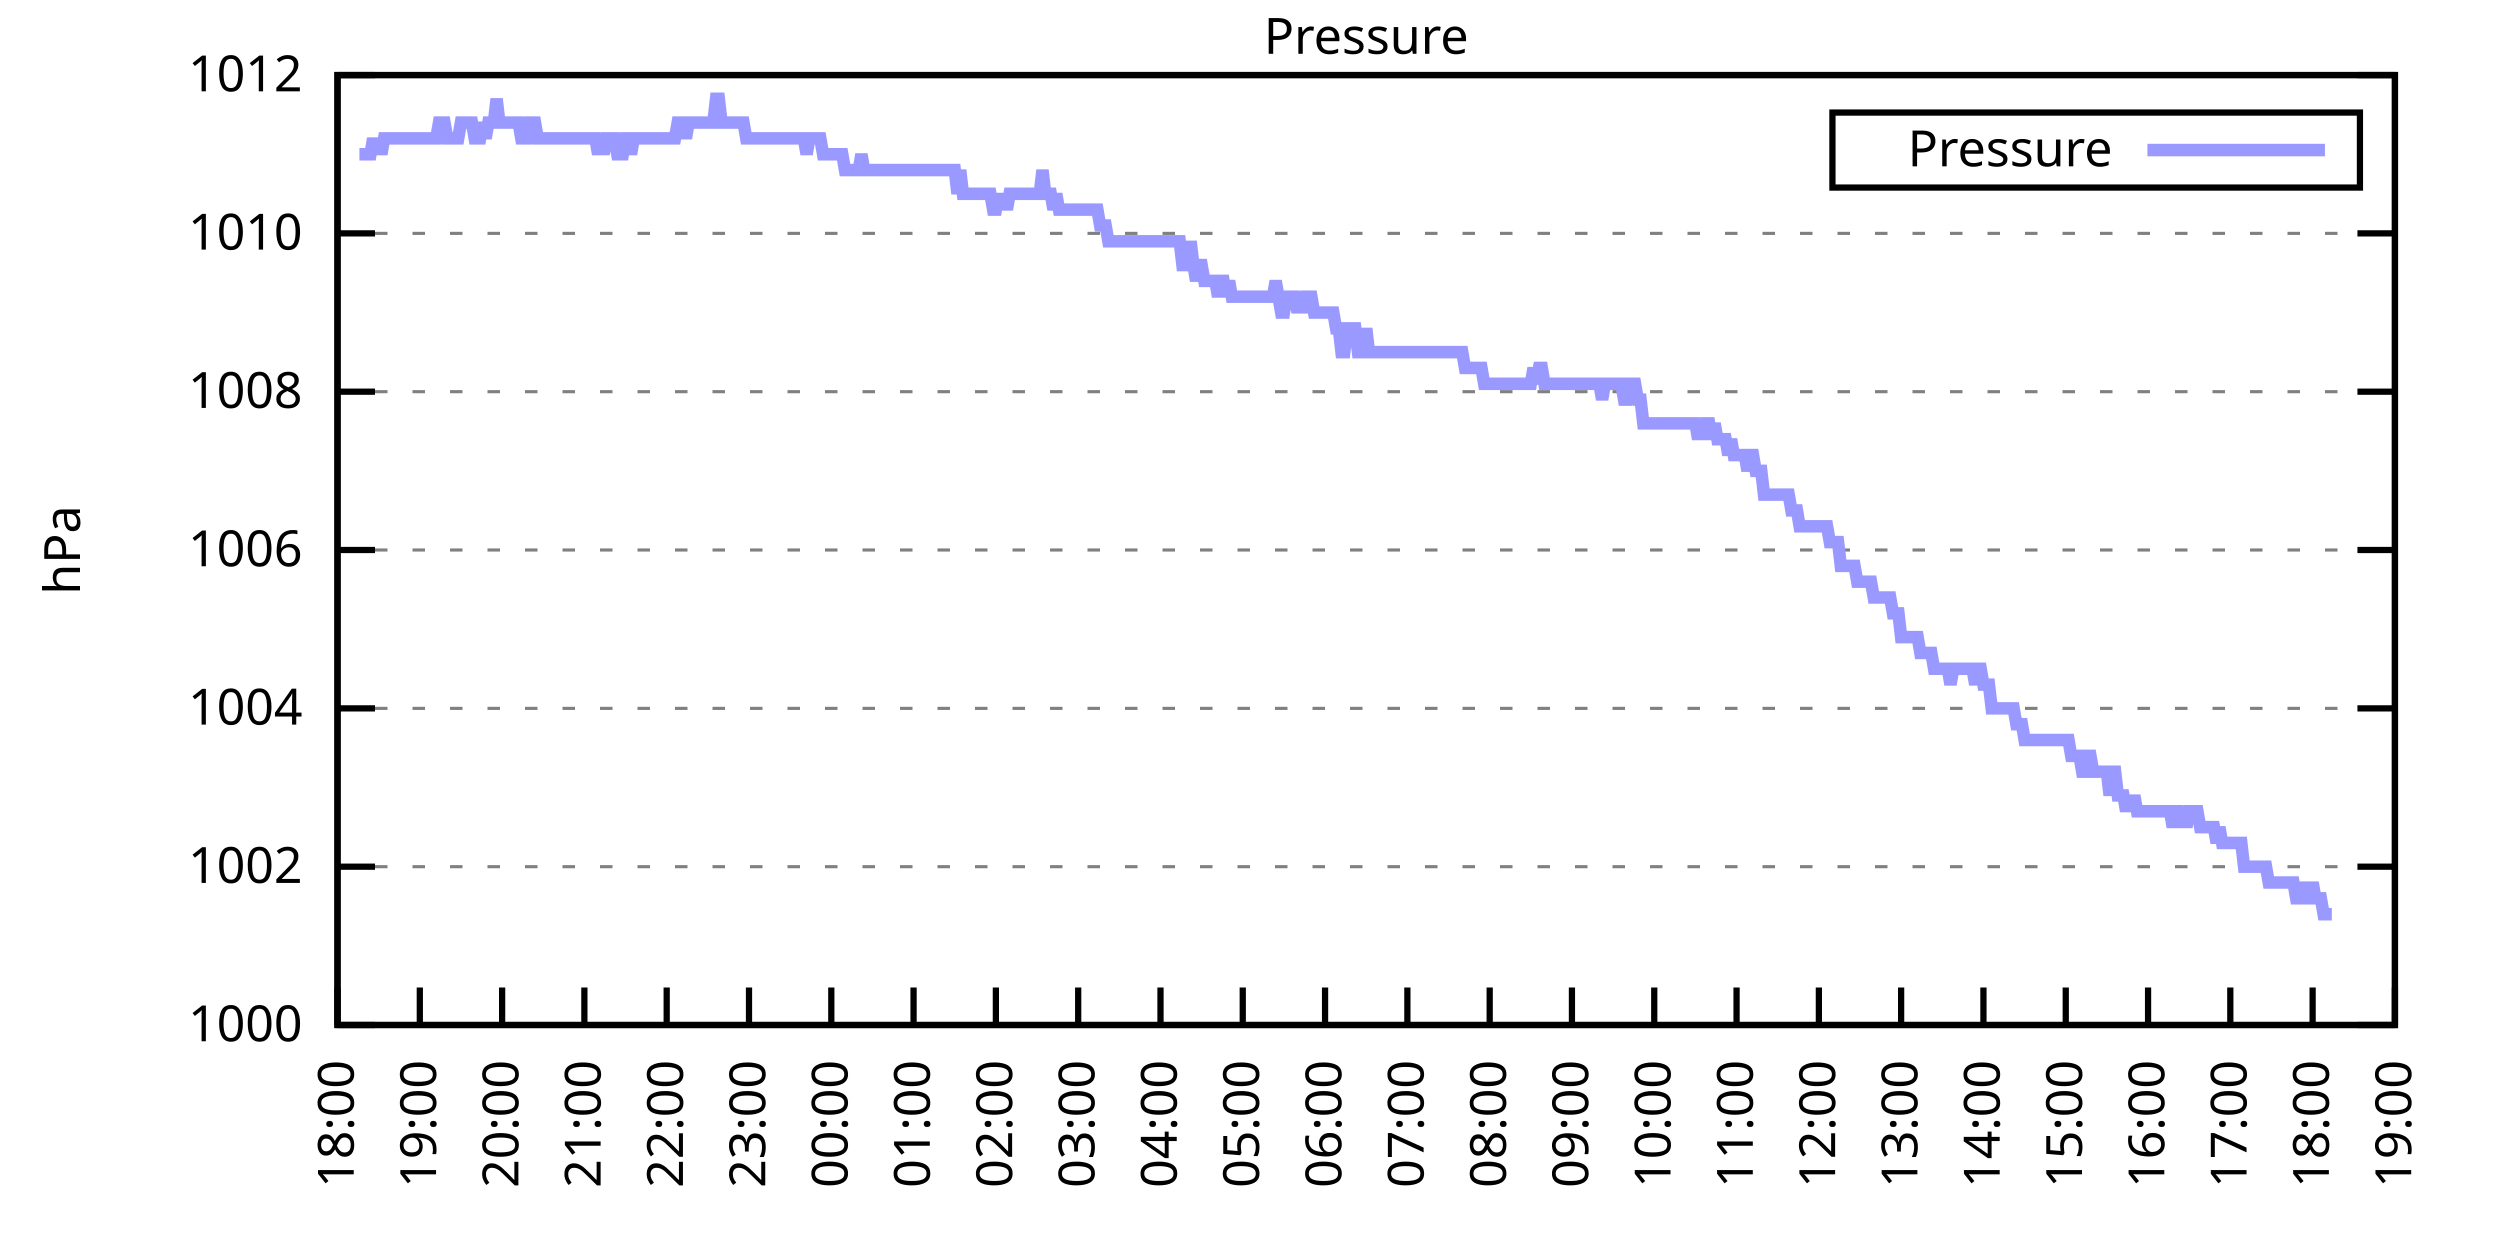
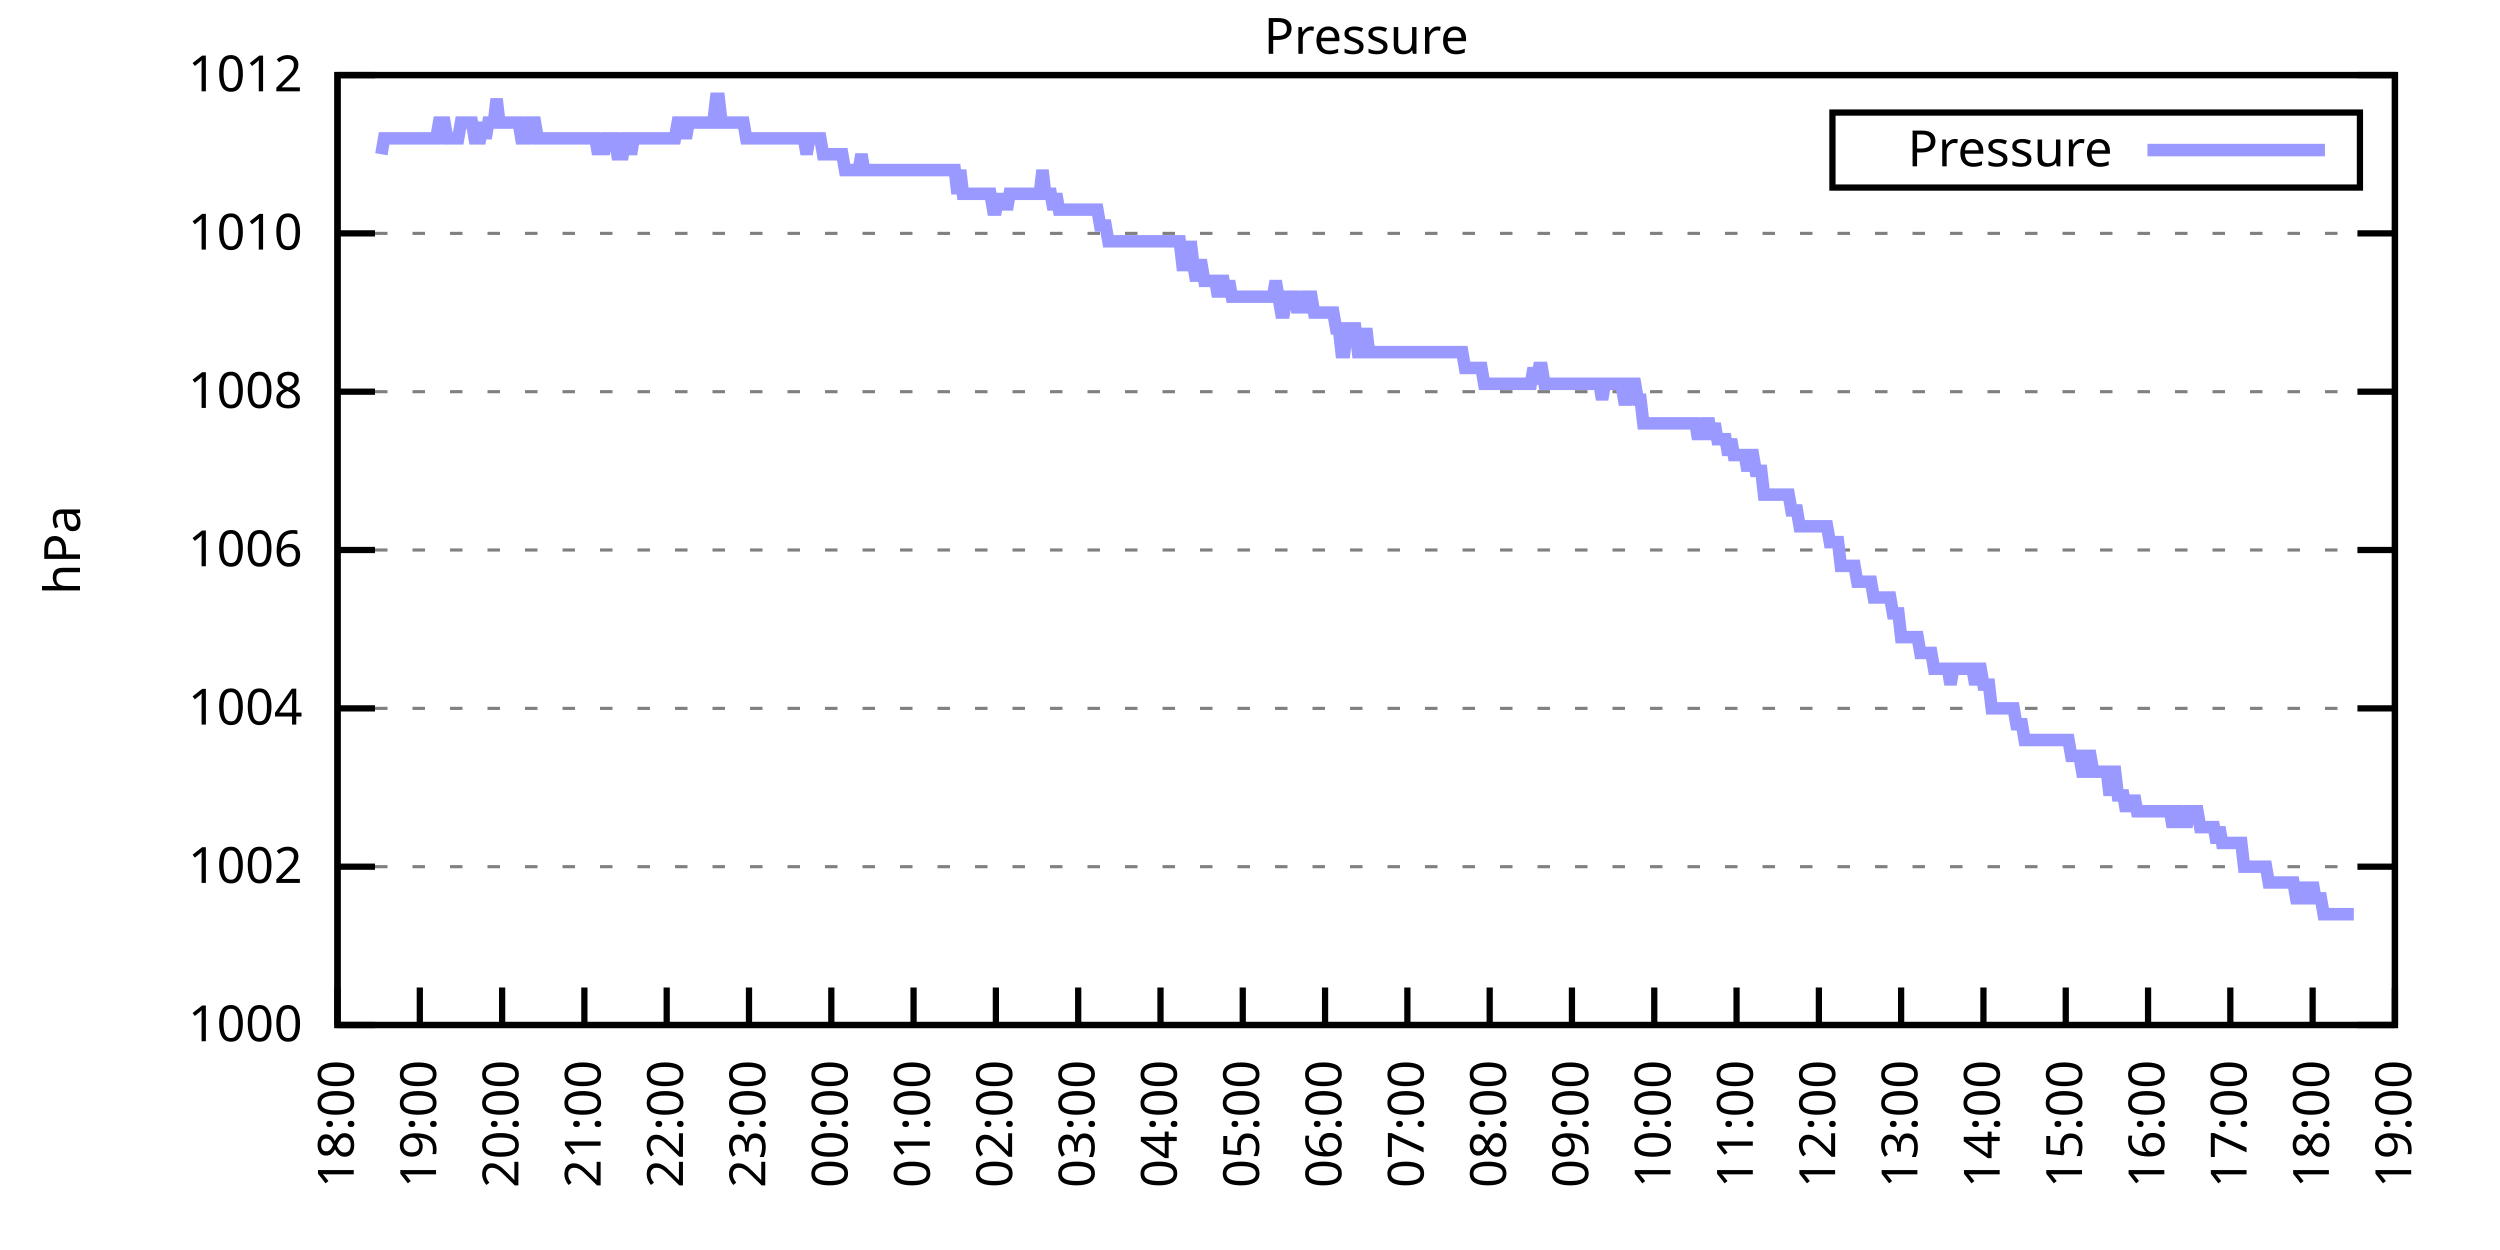
<svg xmlns="http://www.w3.org/2000/svg" xmlns:xlink="http://www.w3.org/1999/xlink" width="400" height="200" viewBox="0 0 400 200">
  <g id="gnuplot_canvas">
    <rect x="0" y="0" width="400" height="200" fill="none" />
    <defs>
      <circle id="gpDot" r="0.5" stroke-width="0.5" stroke="currentColor" />
      <path id="gpPt0" stroke-width="0.333" stroke="currentColor" d="M-1,0 h2 M0,-1 v2" />
      <path id="gpPt1" stroke-width="0.333" stroke="currentColor" d="M-1,-1 L1,1 M1,-1 L-1,1" />
      <path id="gpPt2" stroke-width="0.333" stroke="currentColor" d="M-1,0 L1,0 M0,-1 L0,1 M-1,-1 L1,1 M-1,1 L1,-1" />
      <rect id="gpPt3" stroke-width="0.333" stroke="currentColor" x="-1" y="-1" width="2" height="2" />
      <rect id="gpPt4" stroke-width="0.333" stroke="currentColor" fill="currentColor" x="-1" y="-1" width="2" height="2" />
      <circle id="gpPt5" stroke-width="0.333" stroke="currentColor" cx="0" cy="0" r="1" />
      <use xlink:href="#gpPt5" id="gpPt6" fill="currentColor" stroke="none" />
      <path id="gpPt7" stroke-width="0.333" stroke="currentColor" d="M0,-1.33 L-1.33,0.67 L1.33,0.67 z" />
      <use xlink:href="#gpPt7" id="gpPt8" fill="currentColor" stroke="none" />
      <use xlink:href="#gpPt7" id="gpPt9" stroke="currentColor" transform="rotate(180)" />
      <use xlink:href="#gpPt9" id="gpPt10" fill="currentColor" stroke="none" />
      <use xlink:href="#gpPt3" id="gpPt11" stroke="currentColor" transform="rotate(45)" />
      <use xlink:href="#gpPt11" id="gpPt12" fill="currentColor" stroke="none" />
      <path id="gpPt13" stroke-width="0.333" stroke="currentColor" d="M0,1.330 L1.265,0.411 L0.782,-1.067 L-0.782,-1.076 L-1.265,0.411 z" />
      <use xlink:href="#gpPt13" id="gpPt14" fill="currentColor" stroke="none" />
      <filter id="textbox" filterUnits="objectBoundingBox" x="0" y="0" height="1" width="1">
        <feFlood flood-color="white" flood-opacity="1" result="bgnd" />
        <feComposite in="SourceGraphic" in2="bgnd" operator="atop" />
      </filter>
      <filter id="greybox" filterUnits="objectBoundingBox" x="0" y="0" height="1" width="1">
        <feFlood flood-color="lightgrey" flood-opacity="1" result="grey" />
        <feComposite in="SourceGraphic" in2="grey" operator="atop" />
      </filter>
    </defs>
    <g fill="none" color="white" stroke="currentColor" stroke-width="1.00" stroke-linecap="butt" stroke-linejoin="miter">
</g>
    <g fill="none" color="black" stroke="currentColor" stroke-width="1.00" stroke-linecap="butt" stroke-linejoin="miter">
      <g stroke="none" shape-rendering="crispEdges">
        <polygon fill="rgb(255, 255, 255)" points="54.00,164.00 383.18,164.00 383.18,12.02 54.00,12.02 " />
      </g>
    </g>
    <g fill="none" color="black" stroke="currentColor" stroke-width="1.00" stroke-linecap="butt" stroke-linejoin="miter">
</g>
    <g fill="none" color="black" stroke="black" stroke-width="0.50" stroke-linecap="butt" stroke-linejoin="miter">
</g>
    <g fill="none" color="gray" stroke="currentColor" stroke-width="0.50" stroke-linecap="butt" stroke-linejoin="miter">
      <path stroke="gray" stroke-dasharray="2,4" class="gridline" d="M54.00,164.00 L383.19,164.00  " />
    </g>
    <g fill="none" color="gray" stroke="gray" stroke-width="1.00" stroke-linecap="butt" stroke-linejoin="miter">
</g>
    <g fill="none" color="black" stroke="currentColor" stroke-width="1.00" stroke-linecap="butt" stroke-linejoin="miter">
      <path stroke="black" d="M54.00,164.00 L60.00,164.00 M383.19,164.00 L377.19,164.00  " />
      <g transform="translate(48.40,166.60)" stroke="none" fill="black" font-family="Sans" font-size="8.00" text-anchor="end">
        <text>
          <tspan font-family="Sans"> 1000</tspan>
        </text>
      </g>
    </g>
    <g fill="none" color="black" stroke="currentColor" stroke-width="1.00" stroke-linecap="butt" stroke-linejoin="miter">
</g>
    <g fill="none" color="black" stroke="black" stroke-width="0.50" stroke-linecap="butt" stroke-linejoin="miter">
</g>
    <g fill="none" color="gray" stroke="currentColor" stroke-width="0.50" stroke-linecap="butt" stroke-linejoin="miter">
      <path stroke="gray" stroke-dasharray="2,4" class="gridline" d="M54.00,138.67 L383.19,138.67  " />
    </g>
    <g fill="none" color="gray" stroke="gray" stroke-width="1.00" stroke-linecap="butt" stroke-linejoin="miter">
</g>
    <g fill="none" color="black" stroke="currentColor" stroke-width="1.00" stroke-linecap="butt" stroke-linejoin="miter">
      <path stroke="black" d="M54.00,138.67 L60.00,138.67 M383.19,138.67 L377.19,138.67  " />
      <g transform="translate(48.40,141.27)" stroke="none" fill="black" font-family="Sans" font-size="8.00" text-anchor="end">
        <text>
          <tspan font-family="Sans"> 1002</tspan>
        </text>
      </g>
    </g>
    <g fill="none" color="black" stroke="currentColor" stroke-width="1.00" stroke-linecap="butt" stroke-linejoin="miter">
</g>
    <g fill="none" color="black" stroke="black" stroke-width="0.50" stroke-linecap="butt" stroke-linejoin="miter">
</g>
    <g fill="none" color="gray" stroke="currentColor" stroke-width="0.50" stroke-linecap="butt" stroke-linejoin="miter">
      <path stroke="gray" stroke-dasharray="2,4" class="gridline" d="M54.00,113.34 L383.19,113.34  " />
    </g>
    <g fill="none" color="gray" stroke="gray" stroke-width="1.00" stroke-linecap="butt" stroke-linejoin="miter">
</g>
    <g fill="none" color="black" stroke="currentColor" stroke-width="1.00" stroke-linecap="butt" stroke-linejoin="miter">
      <path stroke="black" d="M54.00,113.34 L60.00,113.34 M383.19,113.34 L377.19,113.34  " />
      <g transform="translate(48.40,115.94)" stroke="none" fill="black" font-family="Sans" font-size="8.00" text-anchor="end">
        <text>
          <tspan font-family="Sans"> 1004</tspan>
        </text>
      </g>
    </g>
    <g fill="none" color="black" stroke="currentColor" stroke-width="1.00" stroke-linecap="butt" stroke-linejoin="miter">
</g>
    <g fill="none" color="black" stroke="black" stroke-width="0.50" stroke-linecap="butt" stroke-linejoin="miter">
</g>
    <g fill="none" color="gray" stroke="currentColor" stroke-width="0.50" stroke-linecap="butt" stroke-linejoin="miter">
      <path stroke="gray" stroke-dasharray="2,4" class="gridline" d="M54.00,88.00 L383.19,88.00  " />
    </g>
    <g fill="none" color="gray" stroke="gray" stroke-width="1.00" stroke-linecap="butt" stroke-linejoin="miter">
</g>
    <g fill="none" color="black" stroke="currentColor" stroke-width="1.00" stroke-linecap="butt" stroke-linejoin="miter">
      <path stroke="black" d="M54.00,88.00 L60.00,88.00 M383.19,88.00 L377.19,88.00  " />
      <g transform="translate(48.40,90.60)" stroke="none" fill="black" font-family="Sans" font-size="8.00" text-anchor="end">
        <text>
          <tspan font-family="Sans"> 1006</tspan>
        </text>
      </g>
    </g>
    <g fill="none" color="black" stroke="currentColor" stroke-width="1.00" stroke-linecap="butt" stroke-linejoin="miter">
</g>
    <g fill="none" color="black" stroke="black" stroke-width="0.50" stroke-linecap="butt" stroke-linejoin="miter">
</g>
    <g fill="none" color="gray" stroke="currentColor" stroke-width="0.50" stroke-linecap="butt" stroke-linejoin="miter">
      <path stroke="gray" stroke-dasharray="2,4" class="gridline" d="M54.00,62.67 L383.19,62.67  " />
    </g>
    <g fill="none" color="gray" stroke="gray" stroke-width="1.00" stroke-linecap="butt" stroke-linejoin="miter">
</g>
    <g fill="none" color="black" stroke="currentColor" stroke-width="1.00" stroke-linecap="butt" stroke-linejoin="miter">
      <path stroke="black" d="M54.00,62.67 L60.00,62.67 M383.19,62.67 L377.19,62.67  " />
      <g transform="translate(48.40,65.27)" stroke="none" fill="black" font-family="Sans" font-size="8.00" text-anchor="end">
        <text>
          <tspan font-family="Sans"> 1008</tspan>
        </text>
      </g>
    </g>
    <g fill="none" color="black" stroke="currentColor" stroke-width="1.00" stroke-linecap="butt" stroke-linejoin="miter">
</g>
    <g fill="none" color="black" stroke="black" stroke-width="0.50" stroke-linecap="butt" stroke-linejoin="miter">
</g>
    <g fill="none" color="gray" stroke="currentColor" stroke-width="0.50" stroke-linecap="butt" stroke-linejoin="miter">
      <path stroke="gray" stroke-dasharray="2,4" class="gridline" d="M54.00,37.34 L383.19,37.34  " />
    </g>
    <g fill="none" color="gray" stroke="gray" stroke-width="1.00" stroke-linecap="butt" stroke-linejoin="miter">
</g>
    <g fill="none" color="black" stroke="currentColor" stroke-width="1.00" stroke-linecap="butt" stroke-linejoin="miter">
      <path stroke="black" d="M54.00,37.34 L60.00,37.34 M383.19,37.34 L377.19,37.34  " />
      <g transform="translate(48.40,39.94)" stroke="none" fill="black" font-family="Sans" font-size="8.00" text-anchor="end">
        <text>
          <tspan font-family="Sans"> 1010</tspan>
        </text>
      </g>
    </g>
    <g fill="none" color="black" stroke="currentColor" stroke-width="1.00" stroke-linecap="butt" stroke-linejoin="miter">
</g>
    <g fill="none" color="black" stroke="black" stroke-width="0.50" stroke-linecap="butt" stroke-linejoin="miter">
</g>
    <g fill="none" color="gray" stroke="currentColor" stroke-width="0.50" stroke-linecap="butt" stroke-linejoin="miter">
      <path stroke="gray" stroke-dasharray="2,4" class="gridline" d="M54.00,12.01 L383.19,12.01  " />
    </g>
    <g fill="none" color="gray" stroke="gray" stroke-width="1.00" stroke-linecap="butt" stroke-linejoin="miter">
</g>
    <g fill="none" color="black" stroke="currentColor" stroke-width="1.00" stroke-linecap="butt" stroke-linejoin="miter">
      <path stroke="black" d="M54.00,12.01 L60.00,12.01 M383.19,12.01 L377.19,12.01  " />
      <g transform="translate(48.40,14.61)" stroke="none" fill="black" font-family="Sans" font-size="8.00" text-anchor="end">
        <text>
          <tspan font-family="Sans"> 1012</tspan>
        </text>
      </g>
    </g>
    <g fill="none" color="black" stroke="currentColor" stroke-width="1.00" stroke-linecap="butt" stroke-linejoin="miter">
      <path stroke="black" d="M54.00,164.00 L54.00,158.00  " />
      <g transform="translate(56.60,169.60) rotate(270.00)" stroke="none" fill="black" font-family="Sans" font-size="8.00" text-anchor="end">
        <text>
          <tspan font-family="Sans">18:00</tspan>
        </text>
      </g>
    </g>
    <g fill="none" color="black" stroke="currentColor" stroke-width="1.00" stroke-linecap="butt" stroke-linejoin="miter">
      <path stroke="black" d="M67.17,164.00 L67.17,158.00  " />
      <g transform="translate(69.77,169.60) rotate(270.00)" stroke="none" fill="black" font-family="Sans" font-size="8.00" text-anchor="end">
        <text>
          <tspan font-family="Sans">19:00</tspan>
        </text>
      </g>
    </g>
    <g fill="none" color="black" stroke="currentColor" stroke-width="1.00" stroke-linecap="butt" stroke-linejoin="miter">
      <path stroke="black" d="M80.34,164.00 L80.34,158.00  " />
      <g transform="translate(82.94,169.60) rotate(270.00)" stroke="none" fill="black" font-family="Sans" font-size="8.00" text-anchor="end">
        <text>
          <tspan font-family="Sans">20:00</tspan>
        </text>
      </g>
    </g>
    <g fill="none" color="black" stroke="currentColor" stroke-width="1.00" stroke-linecap="butt" stroke-linejoin="miter">
      <path stroke="black" d="M93.50,164.00 L93.50,158.00  " />
      <g transform="translate(96.10,169.60) rotate(270.00)" stroke="none" fill="black" font-family="Sans" font-size="8.00" text-anchor="end">
        <text>
          <tspan font-family="Sans">21:00</tspan>
        </text>
      </g>
    </g>
    <g fill="none" color="black" stroke="currentColor" stroke-width="1.00" stroke-linecap="butt" stroke-linejoin="miter">
      <path stroke="black" d="M106.67,164.00 L106.67,158.00  " />
      <g transform="translate(109.27,169.60) rotate(270.00)" stroke="none" fill="black" font-family="Sans" font-size="8.00" text-anchor="end">
        <text>
          <tspan font-family="Sans">22:00</tspan>
        </text>
      </g>
    </g>
    <g fill="none" color="black" stroke="currentColor" stroke-width="1.00" stroke-linecap="butt" stroke-linejoin="miter">
      <path stroke="black" d="M119.84,164.00 L119.84,158.00  " />
      <g transform="translate(122.44,169.60) rotate(270.00)" stroke="none" fill="black" font-family="Sans" font-size="8.00" text-anchor="end">
        <text>
          <tspan font-family="Sans">23:00</tspan>
        </text>
      </g>
    </g>
    <g fill="none" color="black" stroke="currentColor" stroke-width="1.00" stroke-linecap="butt" stroke-linejoin="miter">
      <path stroke="black" d="M133.01,164.00 L133.01,158.00  " />
      <g transform="translate(135.61,169.60) rotate(270.00)" stroke="none" fill="black" font-family="Sans" font-size="8.00" text-anchor="end">
        <text>
          <tspan font-family="Sans">00:00</tspan>
        </text>
      </g>
    </g>
    <g fill="none" color="black" stroke="currentColor" stroke-width="1.00" stroke-linecap="butt" stroke-linejoin="miter">
      <path stroke="black" d="M146.17,164.00 L146.17,158.00  " />
      <g transform="translate(148.77,169.60) rotate(270.00)" stroke="none" fill="black" font-family="Sans" font-size="8.00" text-anchor="end">
        <text>
          <tspan font-family="Sans">01:00</tspan>
        </text>
      </g>
    </g>
    <g fill="none" color="black" stroke="currentColor" stroke-width="1.00" stroke-linecap="butt" stroke-linejoin="miter">
      <path stroke="black" d="M159.34,164.00 L159.34,158.00  " />
      <g transform="translate(161.94,169.60) rotate(270.00)" stroke="none" fill="black" font-family="Sans" font-size="8.00" text-anchor="end">
        <text>
          <tspan font-family="Sans">02:00</tspan>
        </text>
      </g>
    </g>
    <g fill="none" color="black" stroke="currentColor" stroke-width="1.00" stroke-linecap="butt" stroke-linejoin="miter">
      <path stroke="black" d="M172.51,164.00 L172.51,158.00  " />
      <g transform="translate(175.11,169.60) rotate(270.00)" stroke="none" fill="black" font-family="Sans" font-size="8.00" text-anchor="end">
        <text>
          <tspan font-family="Sans">03:00</tspan>
        </text>
      </g>
    </g>
    <g fill="none" color="black" stroke="currentColor" stroke-width="1.00" stroke-linecap="butt" stroke-linejoin="miter">
      <path stroke="black" d="M185.68,164.00 L185.68,158.00  " />
      <g transform="translate(188.28,169.60) rotate(270.00)" stroke="none" fill="black" font-family="Sans" font-size="8.00" text-anchor="end">
        <text>
          <tspan font-family="Sans">04:00</tspan>
        </text>
      </g>
    </g>
    <g fill="none" color="black" stroke="currentColor" stroke-width="1.00" stroke-linecap="butt" stroke-linejoin="miter">
      <path stroke="black" d="M198.84,164.00 L198.84,158.00  " />
      <g transform="translate(201.44,169.60) rotate(270.00)" stroke="none" fill="black" font-family="Sans" font-size="8.00" text-anchor="end">
        <text>
          <tspan font-family="Sans">05:00</tspan>
        </text>
      </g>
    </g>
    <g fill="none" color="black" stroke="currentColor" stroke-width="1.00" stroke-linecap="butt" stroke-linejoin="miter">
      <path stroke="black" d="M212.01,164.00 L212.01,158.00  " />
      <g transform="translate(214.61,169.60) rotate(270.00)" stroke="none" fill="black" font-family="Sans" font-size="8.00" text-anchor="end">
        <text>
          <tspan font-family="Sans">06:00</tspan>
        </text>
      </g>
    </g>
    <g fill="none" color="black" stroke="currentColor" stroke-width="1.00" stroke-linecap="butt" stroke-linejoin="miter">
      <path stroke="black" d="M225.18,164.00 L225.18,158.00  " />
      <g transform="translate(227.78,169.60) rotate(270.00)" stroke="none" fill="black" font-family="Sans" font-size="8.00" text-anchor="end">
        <text>
          <tspan font-family="Sans">07:00</tspan>
        </text>
      </g>
    </g>
    <g fill="none" color="black" stroke="currentColor" stroke-width="1.00" stroke-linecap="butt" stroke-linejoin="miter">
      <path stroke="black" d="M238.35,164.00 L238.35,158.00  " />
      <g transform="translate(240.95,169.60) rotate(270.00)" stroke="none" fill="black" font-family="Sans" font-size="8.00" text-anchor="end">
        <text>
          <tspan font-family="Sans">08:00</tspan>
        </text>
      </g>
    </g>
    <g fill="none" color="black" stroke="currentColor" stroke-width="1.00" stroke-linecap="butt" stroke-linejoin="miter">
      <path stroke="black" d="M251.51,164.00 L251.51,158.00  " />
      <g transform="translate(254.11,169.60) rotate(270.00)" stroke="none" fill="black" font-family="Sans" font-size="8.00" text-anchor="end">
        <text>
          <tspan font-family="Sans">09:00</tspan>
        </text>
      </g>
    </g>
    <g fill="none" color="black" stroke="currentColor" stroke-width="1.00" stroke-linecap="butt" stroke-linejoin="miter">
      <path stroke="black" d="M264.68,164.00 L264.68,158.00  " />
      <g transform="translate(267.28,169.60) rotate(270.00)" stroke="none" fill="black" font-family="Sans" font-size="8.00" text-anchor="end">
        <text>
          <tspan font-family="Sans">10:00</tspan>
        </text>
      </g>
    </g>
    <g fill="none" color="black" stroke="currentColor" stroke-width="1.00" stroke-linecap="butt" stroke-linejoin="miter">
      <path stroke="black" d="M277.85,164.00 L277.85,158.00  " />
      <g transform="translate(280.45,169.60) rotate(270.00)" stroke="none" fill="black" font-family="Sans" font-size="8.00" text-anchor="end">
        <text>
          <tspan font-family="Sans">11:00</tspan>
        </text>
      </g>
    </g>
    <g fill="none" color="black" stroke="currentColor" stroke-width="1.00" stroke-linecap="butt" stroke-linejoin="miter">
      <path stroke="black" d="M291.02,164.00 L291.02,158.00  " />
      <g transform="translate(293.62,169.60) rotate(270.00)" stroke="none" fill="black" font-family="Sans" font-size="8.00" text-anchor="end">
        <text>
          <tspan font-family="Sans">12:00</tspan>
        </text>
      </g>
    </g>
    <g fill="none" color="black" stroke="currentColor" stroke-width="1.00" stroke-linecap="butt" stroke-linejoin="miter">
      <path stroke="black" d="M304.18,164.00 L304.18,158.00  " />
      <g transform="translate(306.78,169.60) rotate(270.00)" stroke="none" fill="black" font-family="Sans" font-size="8.00" text-anchor="end">
        <text>
          <tspan font-family="Sans">13:00</tspan>
        </text>
      </g>
    </g>
    <g fill="none" color="black" stroke="currentColor" stroke-width="1.00" stroke-linecap="butt" stroke-linejoin="miter">
      <path stroke="black" d="M317.35,164.00 L317.35,158.00  " />
      <g transform="translate(319.95,169.60) rotate(270.00)" stroke="none" fill="black" font-family="Sans" font-size="8.00" text-anchor="end">
        <text>
          <tspan font-family="Sans">14:00</tspan>
        </text>
      </g>
    </g>
    <g fill="none" color="black" stroke="currentColor" stroke-width="1.00" stroke-linecap="butt" stroke-linejoin="miter">
      <path stroke="black" d="M330.52,164.00 L330.52,158.00  " />
      <g transform="translate(333.12,169.60) rotate(270.00)" stroke="none" fill="black" font-family="Sans" font-size="8.00" text-anchor="end">
        <text>
          <tspan font-family="Sans">15:00</tspan>
        </text>
      </g>
    </g>
    <g fill="none" color="black" stroke="currentColor" stroke-width="1.00" stroke-linecap="butt" stroke-linejoin="miter">
      <path stroke="black" d="M343.69,164.00 L343.69,158.00  " />
      <g transform="translate(346.29,169.60) rotate(270.00)" stroke="none" fill="black" font-family="Sans" font-size="8.00" text-anchor="end">
        <text>
          <tspan font-family="Sans">16:00</tspan>
        </text>
      </g>
    </g>
    <g fill="none" color="black" stroke="currentColor" stroke-width="1.00" stroke-linecap="butt" stroke-linejoin="miter">
      <path stroke="black" d="M356.85,164.00 L356.85,158.00  " />
      <g transform="translate(359.45,169.60) rotate(270.00)" stroke="none" fill="black" font-family="Sans" font-size="8.00" text-anchor="end">
        <text>
          <tspan font-family="Sans">17:00</tspan>
        </text>
      </g>
    </g>
    <g fill="none" color="black" stroke="currentColor" stroke-width="1.00" stroke-linecap="butt" stroke-linejoin="miter">
      <path stroke="black" d="M370.02,164.00 L370.02,158.00  " />
      <g transform="translate(372.62,169.60) rotate(270.00)" stroke="none" fill="black" font-family="Sans" font-size="8.00" text-anchor="end">
        <text>
          <tspan font-family="Sans">18:00</tspan>
        </text>
      </g>
    </g>
    <g fill="none" color="black" stroke="currentColor" stroke-width="1.00" stroke-linecap="butt" stroke-linejoin="miter">
      <path stroke="black" d="M383.19,164.00 L383.19,158.00  " />
      <g transform="translate(385.79,169.60) rotate(270.00)" stroke="none" fill="black" font-family="Sans" font-size="8.00" text-anchor="end">
        <text>
          <tspan font-family="Sans">19:00</tspan>
        </text>
      </g>
    </g>
    <g fill="none" color="black" stroke="currentColor" stroke-width="1.00" stroke-linecap="butt" stroke-linejoin="miter">
</g>
    <g fill="none" color="black" stroke="currentColor" stroke-width="1.00" stroke-linecap="butt" stroke-linejoin="miter">
      <path stroke="black" d="M54.00,12.01 L54.00,164.00 L383.19,164.00 L383.19,12.01 L54.00,12.01 Z  " />
    </g>
    <g fill="none" color="black" stroke="currentColor" stroke-width="1.00" stroke-linecap="butt" stroke-linejoin="miter">
</g>
    <g fill="none" color="black" stroke="currentColor" stroke-width="1.00" stroke-linecap="butt" stroke-linejoin="miter">
      <path stroke="black" d="M293.19,30.01 L293.19,18.01 L377.59,18.01 L377.59,30.01 L293.19,30.01 Z  " />
    </g>
    <g id="Pressure_plot_1">
      <g fill="none" color="white" stroke="black" stroke-width="2.00" stroke-linecap="butt" stroke-linejoin="miter">
</g>
      <g fill="none" color="black" stroke="currentColor" stroke-width="2.00" stroke-linecap="butt" stroke-linejoin="miter">
        <g transform="translate(337.99,26.61)" stroke="none" fill="black" font-family="Sans" font-size="8.00" text-anchor="end">
          <text>
            <tspan font-family="Sans">Pressure</tspan>
          </text>
        </g>
      </g>
      <g fill="none" color="black" stroke="currentColor" stroke-width="2.00" stroke-linecap="butt" stroke-linejoin="miter">
-         <path stroke="rgb(153, 153, 255)" d="M343.59,24.01 L371.99,24.01 M57.51,24.68 L57.95,24.68 L58.39,24.68 L58.83,24.68 L59.27,24.68 L59.71,22.14   L60.14,24.68 L60.58,22.14 L61.02,24.68 L61.46,22.14 L61.90,22.14 L62.34,22.14 L62.78,22.14 L63.22,22.14   L63.66,22.14 L64.10,22.14 L64.53,22.14 L64.97,22.14 L65.41,22.14 L65.85,22.14 L66.29,22.14 L66.73,22.14   L67.17,22.14 L67.61,22.14 L68.05,22.14 L68.48,22.14 L68.92,22.14 L69.36,22.14 L69.80,22.14 L70.24,19.61   L70.68,19.61 L71.12,19.61 L71.56,22.14 L72.00,22.14 L72.43,22.14 L72.87,22.14 L73.31,22.14 L73.75,19.61   L74.19,19.61 L74.63,19.61 L75.07,19.61 L75.51,19.61 L75.95,22.14 L76.38,22.14 L76.82,22.14 L77.26,19.61   L77.70,22.14 L78.14,19.61 L78.58,19.61 L79.02,19.61 L79.46,15.81 L79.90,19.61 L80.34,19.61 L80.77,19.61   L81.21,19.61 L81.65,19.61 L82.09,19.61 L82.53,19.61 L82.97,19.61 L83.41,22.14 L83.85,22.14 L84.29,22.14   L84.72,19.61 L85.16,19.61 L85.60,19.61 L86.04,22.14 L86.48,22.14 L86.92,22.14 L87.36,22.14 L87.80,22.14   L88.24,22.14 L88.67,22.14 L89.11,22.14 L89.55,22.14 L89.99,22.14 L90.43,22.14 L90.87,22.14 L91.31,22.14   L91.75,22.14 L92.19,22.14 L92.62,22.14 L93.06,22.14 L93.50,22.14 L93.94,22.14 L94.38,22.14 L94.82,22.14   L95.26,22.14 L95.70,24.68 L96.14,22.14 L96.58,24.68 L97.01,22.14 L97.45,22.14 L97.89,22.14 L98.33,22.14   L98.77,24.68 L99.21,24.68 L99.65,24.68 L100.09,22.14 L100.53,22.14 L100.96,24.68 L101.40,22.14 L101.84,22.14   L102.28,22.14 L102.72,22.14 L103.16,22.14 L103.60,22.14 L104.04,22.14 L104.48,22.14 L104.91,22.14 L105.35,22.14   L105.79,22.14 L106.23,22.14 L106.67,22.14 L107.11,22.14 L107.55,22.14 L107.99,22.14 L108.43,19.61 L108.87,19.61   L109.30,19.61 L109.74,22.14 L110.18,19.61 L110.62,19.61 L111.06,19.61 L111.50,19.61 L111.94,19.61 L112.38,19.61   L112.82,19.61 L113.25,19.61 L113.69,19.61 L114.13,19.61 L114.57,15.81 L115.01,15.81 L115.45,19.61 L115.89,19.61   L116.33,19.61 L116.77,19.61 L117.20,19.61 L117.64,19.61 L118.08,19.61 L118.52,19.61 L118.96,19.61 L119.40,22.14   L119.84,22.14 L120.28,22.14 L120.72,22.14 L121.15,22.14 L121.59,22.14 L122.03,22.14 L122.47,22.14 L122.91,22.14   L123.35,22.14 L123.79,22.14 L124.23,22.14 L124.67,22.14 L125.11,22.14 L125.54,22.14 L125.98,22.14 L126.42,22.14   L126.86,22.14 L127.30,22.14 L127.74,22.14 L128.18,22.14 L128.62,22.14 L129.06,24.68 L129.49,22.14 L129.93,22.14   L130.37,22.14 L130.81,22.14 L131.25,22.14 L131.69,24.68 L132.13,24.68 L132.57,24.68 L133.01,24.68 L133.44,24.68   L133.88,24.68 L134.32,24.68 L134.76,24.68 L135.20,27.21 L135.64,27.21 L136.08,27.21 L136.52,27.21 L136.96,27.21   L137.39,27.21 L137.83,24.68 L138.27,27.21 L138.71,27.21 L139.15,27.21 L139.59,27.21 L140.03,27.21 L140.47,27.21   L140.91,27.21 L141.35,27.21 L141.78,27.21 L142.22,27.21 L142.66,27.21 L143.10,27.21 L143.54,27.21 L143.98,27.21   L144.42,27.21 L144.86,27.21 L145.30,27.21 L145.73,27.21 L146.17,27.21 L146.61,27.21 L147.05,27.21 L147.49,27.21   L147.93,27.21 L148.37,27.21 L148.81,27.21 L149.25,27.21 L149.68,27.21 L150.12,27.21 L150.56,27.21 L151.00,27.21   L151.44,27.21 L151.88,27.21 L152.32,27.21 L152.76,27.21 L153.20,31.01 L153.63,27.21 L154.07,31.01 L154.51,31.01   L154.95,31.01 L155.39,31.01 L155.83,31.01 L156.27,31.01 L156.71,31.01 L157.15,31.01 L157.59,31.01 L158.02,31.01   L158.46,31.01 L158.90,33.54 L159.34,33.54 L159.78,31.01 L160.22,33.54 L160.66,31.01 L161.10,33.54 L161.54,31.01   L161.97,31.01 L162.41,31.01 L162.85,31.01 L163.29,31.01 L163.73,31.01 L164.17,31.01 L164.61,31.01 L165.05,31.01   L165.49,31.01 L165.92,31.01 L166.36,31.01 L166.80,27.21 L167.24,31.01 L167.68,31.01 L168.12,31.01 L168.56,33.54   L169.00,31.01 L169.44,33.54 L169.87,33.54 L170.31,33.54 L170.75,33.54 L171.19,33.54 L171.63,33.54 L172.07,33.54   L172.51,33.54 L172.95,33.54 L173.39,33.54 L173.83,33.54 L174.26,33.54 L174.70,33.54 L175.14,33.54 L175.58,33.54   L176.02,36.08 L176.46,36.08 L176.90,36.08 L177.34,38.61 L177.78,38.61 L178.21,38.61 L178.65,38.61 L179.09,38.61   L179.53,38.61 L179.97,38.61 L180.41,38.61 L180.85,38.61 L181.29,38.61 L181.73,38.61 L182.16,38.61 L182.60,38.61   L183.04,38.61 L183.48,38.61 L183.92,38.61 L184.36,38.61 L184.80,38.61 L185.24,38.61 L185.68,38.61 L186.11,38.61   L186.55,38.61 L186.99,38.61 L187.43,38.61 L187.87,38.61 L188.31,38.61 L188.75,38.61 L189.19,42.41 L189.63,42.41   L190.07,42.41 L190.50,38.61 L190.94,42.41 L191.38,44.94 L191.82,42.41 L192.26,42.41 L192.70,44.94 L193.14,44.94   L193.58,44.94 L194.02,44.94 L194.45,44.94 L194.89,47.47 L195.33,44.94 L195.77,44.94 L196.21,47.47 L196.65,44.94   L197.09,47.47 L197.53,47.47 L197.97,47.47 L198.40,47.47 L198.84,47.47 L199.28,47.47 L199.72,47.47 L200.16,47.47   L200.60,47.47 L201.04,47.47 L201.48,47.47 L201.92,47.47 L202.35,47.47 L202.79,47.47 L203.23,47.47 L203.67,47.47   L204.11,44.94 L204.55,47.47 L204.99,50.01 L205.43,50.01 L205.87,47.47 L206.31,47.47 L206.74,47.47 L207.18,47.47   L207.62,50.01 L208.06,47.47 L208.50,50.01 L208.94,47.47 L209.38,47.47 L209.82,47.47 L210.26,50.01 L210.69,50.01   L211.13,50.01 L211.57,50.01 L212.01,50.01 L212.45,50.01 L212.89,50.01 L213.33,50.01 L213.77,52.54 L214.21,52.54   L214.64,56.34 L215.08,56.34 L215.52,52.54 L215.96,52.54 L216.40,52.54 L216.84,52.54 L217.28,56.34 L217.72,56.34   L218.16,56.34 L218.60,52.54 L219.03,56.34 L219.47,56.34 L219.91,56.34 L220.35,56.34 L220.79,56.34 L221.23,56.34   L221.67,56.34 L222.11,56.34 L222.55,56.34 L222.98,56.34 L223.42,56.34 L223.86,56.34 L224.30,56.34 L224.74,56.34   L225.18,56.34 L225.62,56.34 L226.06,56.34 L226.50,56.34 L226.93,56.34 L227.37,56.34 L227.81,56.34 L228.25,56.34   L228.69,56.34 L229.13,56.34 L229.57,56.34 L230.01,56.34 L230.45,56.34 L230.88,56.34 L231.32,56.34 L231.76,56.34   L232.20,56.34 L232.64,56.34 L233.08,56.34 L233.52,56.34 L233.96,56.34 L234.40,58.87 L234.84,58.87 L235.27,58.87   L235.71,58.87 L236.15,58.87 L236.59,58.87 L237.03,58.87 L237.47,61.41 L237.91,61.41 L238.35,61.41 L238.79,61.41   L239.22,61.41 L239.66,61.41 L240.10,61.41 L240.54,61.41 L240.98,61.41 L241.42,61.41 L241.86,61.41 L242.30,61.41   L242.74,61.41 L243.17,61.41 L243.61,61.41 L244.05,61.41 L244.49,61.41 L244.93,61.41 L245.37,58.87 L245.81,61.41   L246.25,58.87 L246.69,58.87 L247.12,61.41 L247.56,61.41 L248.00,61.41 L248.44,61.41 L248.88,61.41 L249.32,61.41   L249.76,61.41 L250.20,61.41 L250.64,61.41 L251.08,61.41 L251.51,61.41 L251.95,61.41 L252.39,61.41 L252.83,61.41   L253.27,61.41 L253.71,61.41 L254.15,61.41 L254.59,61.41 L255.03,61.41 L255.46,61.41 L255.90,61.41 L256.34,63.94   L256.78,61.41 L257.22,61.41 L257.66,61.41 L258.10,61.41 L258.54,61.41 L258.98,61.41 L259.41,61.41 L259.85,63.94   L260.29,63.94 L260.73,61.41 L261.17,61.41 L261.61,61.41 L262.05,63.94 L262.49,63.94 L262.93,67.74 L263.36,67.74   L263.80,67.74 L264.24,67.74 L264.68,67.74 L265.12,67.74 L265.56,67.74 L266.00,67.74 L266.44,67.74 L266.88,67.74   L267.32,67.74 L267.75,67.74 L268.19,67.74 L268.63,67.74 L269.07,67.74 L269.51,67.74 L269.95,67.74 L270.39,67.74   L270.83,67.74 L271.27,67.74 L271.70,70.27 L272.14,67.74 L272.58,70.27 L273.02,67.74 L273.46,67.74 L273.90,70.27   L274.34,67.74 L274.78,70.27 L275.22,70.27 L275.65,70.27 L276.09,70.27 L276.53,72.81 L276.97,70.27 L277.41,72.81   L277.85,72.81 L278.29,72.81 L278.73,72.81 L279.17,72.81 L279.60,75.34 L280.04,72.81 L280.48,72.81 L280.92,75.34   L281.36,75.34 L281.80,75.34 L282.24,79.14 L282.68,79.14 L283.12,79.14 L283.56,79.14 L283.99,79.14 L284.43,79.14   L284.87,79.14 L285.31,79.14 L285.75,79.14 L286.19,79.14 L286.63,81.67 L287.07,81.67 L287.51,81.67 L287.94,84.21   L288.38,84.21 L288.82,84.21 L289.26,84.21 L289.70,84.21 L290.14,84.21 L290.58,84.21 L291.02,84.21 L291.46,84.21   L291.89,84.21 L292.33,84.21 L292.77,86.74 L293.21,86.74 L293.65,86.74 L294.09,86.74 L294.53,90.54 L294.97,90.54   L295.41,90.54 L295.84,90.54 L296.28,90.54 L296.72,90.54 L297.16,93.07 L297.60,93.07 L298.04,93.07 L298.48,93.07   L298.92,93.07 L299.36,93.07 L299.80,95.60 L300.23,95.60 L300.67,95.60 L301.11,95.60 L301.55,95.60 L301.99,95.60   L302.43,95.60 L302.87,98.14 L303.31,98.14 L303.75,98.14 L304.18,101.94 L304.62,101.94 L305.06,101.94 L305.50,101.94   L305.94,101.94 L306.38,101.94 L306.82,101.94 L307.26,104.47 L307.70,104.47 L308.13,104.47 L308.57,104.47 L309.01,104.47   L309.45,107.00 L309.89,107.00 L310.33,107.00 L310.77,107.00 L311.21,107.00 L311.65,107.00 L312.08,109.54 L312.52,107.00   L312.96,107.00 L313.40,107.00 L313.84,107.00 L314.28,107.00 L314.72,107.00 L315.16,107.00 L315.60,107.00 L316.04,109.54   L316.47,107.00 L316.91,107.00 L317.35,109.54 L317.79,109.54 L318.23,109.54 L318.67,113.34 L319.11,113.34 L319.55,113.34   L319.99,113.34 L320.42,113.34 L320.86,113.34 L321.30,113.34 L321.74,113.34 L322.18,113.34 L322.62,115.87 L323.06,115.87   L323.50,115.87 L323.94,118.40 L324.37,118.40 L324.81,118.40 L325.25,118.40 L325.69,118.40 L326.13,118.40 L326.57,118.40   L327.01,118.40 L327.45,118.40 L327.89,118.40 L328.33,118.40 L328.76,118.40 L329.20,118.40 L329.64,118.40 L330.08,118.40   L330.52,118.40 L330.96,118.40 L331.40,120.94 L331.84,120.94 L332.28,120.94 L332.71,120.94 L333.15,123.47 L333.59,123.47   L334.03,120.94 L334.47,120.94 L334.91,123.47 L335.35,123.47 L335.79,123.47 L336.23,123.47 L336.66,123.47 L337.10,123.47   L337.54,127.27 L337.98,123.47 L338.42,123.47 L338.86,127.27 L339.30,127.27 L339.74,127.27 L340.18,129.80 L340.61,127.27   L341.05,129.80 L341.49,127.27 L341.93,129.80 L342.37,129.80 L342.81,129.80 L343.25,129.80 L343.69,129.80 L344.13,129.80   L344.57,129.80 L345.00,129.80 L345.44,129.80 L345.88,129.80 L346.32,129.80 L346.76,129.80 L347.20,129.80 L347.64,132.34   L348.08,129.80 L348.52,129.80 L348.95,132.34 L349.39,129.80 L349.83,132.34 L350.27,129.80 L350.71,129.80 L351.15,129.80   L351.59,129.80 L352.03,132.34 L352.47,132.34 L352.90,132.34 L353.34,132.34 L353.78,132.34 L354.22,132.34 L354.66,134.87   L355.10,132.34 L355.54,134.87 L355.98,134.87 L356.42,134.87 L356.85,134.87 L357.29,134.87 L357.73,134.87 L358.17,134.87   L358.61,134.87 L359.05,138.67 L359.49,138.67 L359.93,138.67 L360.37,138.67 L360.81,138.67 L361.24,138.67 L361.68,138.67   L362.12,138.67 L362.56,138.67 L363.00,141.20 L363.44,141.20 L363.88,141.20 L364.32,141.20 L364.76,141.20 L365.19,141.20   L365.63,141.20 L366.07,141.20 L366.51,141.20 L366.95,141.20 L367.39,143.73 L367.83,143.73 L368.27,141.20 L368.71,143.73   L369.14,143.73 L369.58,143.73 L370.02,141.20 L370.46,143.73 L370.90,143.73 L371.34,143.73 L371.78,146.27 L372.22,146.27   L372.66,146.27 L373.09,146.27  " />
+         <path stroke="rgb(153, 153, 255)" d="M343.59,24.01 L371.99,24.01 M61.02,24.68 L61.46,22.14 L61.90,22.14 L62.34,22.14 L62.78,22.14 L63.22,22.14   L63.66,22.14 L64.10,22.14 L64.53,22.14 L64.97,22.14 L65.41,22.14 L65.85,22.14 L66.29,22.14 L66.73,22.14   L67.17,22.14 L67.61,22.14 L68.05,22.14 L68.48,22.14 L68.92,22.14 L69.36,22.14 L69.80,22.14 L70.24,19.61   L70.68,19.61 L71.12,19.61 L71.56,22.14 L72.00,22.14 L72.43,22.14 L72.87,22.14 L73.31,22.14 L73.75,19.61   L74.19,19.61 L74.63,19.61 L75.07,19.61 L75.51,19.61 L75.95,22.14 L76.38,22.14 L76.82,22.14 L77.26,19.61   L77.70,22.14 L78.14,19.61 L78.58,19.61 L79.02,19.61 L79.46,15.81 L79.90,19.61 L80.34,19.61 L80.77,19.61   L81.21,19.61 L81.65,19.61 L82.09,19.61 L82.53,19.61 L82.97,19.61 L83.41,22.14 L83.85,22.14 L84.29,22.14   L84.72,19.61 L85.16,19.61 L85.60,19.61 L86.04,22.14 L86.48,22.14 L86.92,22.14 L87.36,22.14 L87.80,22.14   L88.24,22.14 L88.67,22.14 L89.11,22.14 L89.55,22.14 L89.99,22.14 L90.43,22.14 L90.87,22.14 L91.31,22.14   L91.75,22.14 L92.19,22.14 L92.62,22.14 L93.06,22.14 L93.50,22.14 L93.94,22.14 L94.38,22.14 L94.82,22.14   L95.26,22.14 L95.70,24.68 L96.14,22.14 L96.58,24.68 L97.01,22.14 L97.45,22.14 L97.89,22.14 L98.33,22.14   L98.77,24.68 L99.21,24.68 L99.65,24.68 L100.09,22.14 L100.53,22.14 L100.96,24.68 L101.40,22.14 L101.84,22.14   L102.28,22.14 L102.72,22.14 L103.16,22.14 L103.60,22.14 L104.04,22.14 L104.48,22.14 L104.91,22.14 L105.35,22.14   L105.79,22.14 L106.23,22.14 L106.67,22.14 L107.11,22.14 L107.55,22.14 L107.99,22.14 L108.43,19.61 L108.87,19.61   L109.30,19.61 L109.74,22.14 L110.18,19.61 L110.62,19.61 L111.06,19.61 L111.50,19.61 L111.94,19.61 L112.38,19.61   L112.82,19.61 L113.25,19.61 L113.69,19.61 L114.13,19.61 L114.57,15.81 L115.01,15.81 L115.45,19.61 L115.89,19.61   L116.33,19.61 L116.77,19.61 L117.20,19.61 L117.64,19.61 L118.08,19.61 L118.52,19.61 L118.96,19.61 L119.40,22.14   L119.84,22.14 L120.28,22.14 L120.72,22.14 L121.15,22.14 L121.59,22.14 L122.03,22.14 L122.47,22.14 L122.91,22.14   L123.35,22.14 L123.79,22.14 L124.23,22.14 L124.67,22.14 L125.11,22.14 L125.54,22.14 L125.98,22.14 L126.42,22.14   L126.86,22.14 L127.30,22.14 L127.74,22.14 L128.18,22.14 L128.62,22.14 L129.06,24.68 L129.49,22.14 L129.93,22.14   L130.37,22.14 L130.81,22.14 L131.25,22.14 L131.69,24.68 L132.13,24.68 L132.57,24.68 L133.01,24.68 L133.44,24.68   L133.88,24.68 L134.32,24.68 L134.76,24.68 L135.20,27.21 L135.64,27.21 L136.08,27.21 L136.52,27.21 L136.96,27.21   L137.39,27.21 L137.83,24.68 L138.27,27.21 L138.71,27.21 L139.15,27.21 L139.59,27.21 L140.03,27.21 L140.47,27.21   L140.91,27.21 L141.35,27.21 L141.78,27.21 L142.22,27.21 L142.66,27.21 L143.10,27.21 L143.54,27.21 L143.98,27.21   L144.42,27.21 L144.86,27.21 L145.30,27.21 L145.73,27.21 L146.17,27.21 L146.61,27.21 L147.05,27.21 L147.49,27.21   L147.93,27.21 L148.37,27.21 L148.81,27.21 L149.25,27.21 L149.68,27.21 L150.12,27.21 L150.56,27.21 L151.00,27.21   L151.44,27.21 L151.88,27.21 L152.32,27.21 L152.76,27.21 L153.20,31.01 L153.63,27.21 L154.07,31.01 L154.51,31.01   L154.95,31.01 L155.39,31.01 L155.83,31.01 L156.27,31.01 L156.71,31.01 L157.15,31.01 L157.59,31.01 L158.02,31.01   L158.46,31.01 L158.90,33.54 L159.34,33.54 L159.78,31.01 L160.22,33.54 L160.66,31.01 L161.10,33.54 L161.54,31.01   L161.97,31.01 L162.41,31.01 L162.85,31.01 L163.29,31.01 L163.73,31.01 L164.17,31.01 L164.61,31.01 L165.05,31.01   L165.49,31.01 L165.92,31.01 L166.36,31.01 L166.80,27.21 L167.24,31.01 L167.68,31.01 L168.12,31.01 L168.56,33.54   L169.00,31.01 L169.44,33.54 L169.87,33.54 L170.31,33.54 L170.75,33.54 L171.19,33.54 L171.63,33.54 L172.07,33.54   L172.51,33.54 L172.95,33.54 L173.39,33.54 L173.83,33.54 L174.26,33.54 L174.70,33.54 L175.14,33.54 L175.58,33.54   L176.02,36.08 L176.46,36.08 L176.90,36.08 L177.34,38.61 L177.78,38.61 L178.21,38.61 L178.65,38.61 L179.09,38.61   L179.53,38.61 L179.97,38.61 L180.41,38.61 L180.85,38.61 L181.29,38.61 L181.73,38.61 L182.16,38.61 L182.60,38.61   L183.04,38.61 L183.48,38.61 L183.92,38.61 L184.36,38.61 L184.80,38.61 L185.24,38.61 L185.68,38.61 L186.11,38.61   L186.55,38.61 L186.99,38.61 L187.43,38.61 L187.87,38.61 L188.31,38.61 L188.75,38.61 L189.19,42.41 L189.63,42.41   L190.07,42.41 L190.50,38.61 L190.94,42.41 L191.38,44.94 L191.82,42.41 L192.26,42.41 L192.70,44.94 L193.14,44.94   L193.58,44.94 L194.02,44.94 L194.45,44.94 L194.89,47.47 L195.33,44.94 L195.77,44.94 L196.21,47.47 L196.65,44.94   L197.09,47.47 L197.53,47.47 L197.97,47.47 L198.40,47.47 L198.84,47.47 L199.28,47.47 L199.72,47.47 L200.16,47.47   L200.60,47.47 L201.04,47.47 L201.48,47.47 L201.92,47.47 L202.35,47.47 L202.79,47.47 L203.23,47.47 L203.67,47.47   L204.11,44.94 L204.55,47.47 L204.99,50.01 L205.43,50.01 L205.87,47.47 L206.31,47.47 L206.74,47.47 L207.18,47.47   L207.62,50.01 L208.06,47.47 L208.50,50.01 L208.94,47.47 L209.38,47.47 L209.82,47.47 L210.26,50.01 L210.69,50.01   L211.13,50.01 L211.57,50.01 L212.01,50.01 L212.45,50.01 L212.89,50.01 L213.33,50.01 L213.77,52.54 L214.21,52.54   L214.64,56.34 L215.08,56.34 L215.52,52.54 L215.96,52.54 L216.40,52.54 L216.84,52.54 L217.28,56.34 L217.72,56.34   L218.16,56.34 L218.60,52.54 L219.03,56.34 L219.47,56.34 L219.91,56.34 L220.35,56.34 L220.79,56.34 L221.23,56.34   L221.67,56.34 L222.11,56.34 L222.55,56.34 L222.98,56.34 L223.42,56.34 L223.86,56.34 L224.30,56.34 L224.74,56.34   L225.18,56.34 L225.62,56.34 L226.06,56.34 L226.50,56.34 L226.93,56.34 L227.37,56.34 L227.81,56.34 L228.25,56.34   L228.69,56.34 L229.13,56.34 L229.57,56.34 L230.01,56.34 L230.45,56.34 L230.88,56.34 L231.32,56.34 L231.76,56.34   L232.20,56.34 L232.64,56.34 L233.08,56.34 L233.52,56.34 L233.96,56.34 L234.40,58.87 L234.84,58.87 L235.27,58.87   L235.71,58.87 L236.15,58.87 L236.59,58.87 L237.03,58.87 L237.47,61.41 L237.91,61.41 L238.35,61.41 L238.79,61.41   L239.22,61.41 L239.66,61.41 L240.10,61.41 L240.54,61.41 L240.98,61.41 L241.42,61.41 L241.86,61.41 L242.30,61.41   L242.74,61.41 L243.17,61.41 L243.61,61.41 L244.05,61.41 L244.49,61.41 L244.93,61.41 L245.37,58.87 L245.81,61.41   L246.25,58.87 L246.69,58.87 L247.12,61.41 L247.56,61.41 L248.00,61.41 L248.44,61.41 L248.88,61.41 L249.32,61.41   L249.76,61.41 L250.20,61.41 L250.64,61.41 L251.08,61.41 L251.51,61.41 L251.95,61.41 L252.39,61.41 L252.83,61.41   L253.27,61.41 L253.71,61.41 L254.15,61.41 L254.59,61.41 L255.03,61.41 L255.46,61.41 L255.90,61.41 L256.34,63.94   L256.78,61.41 L257.22,61.41 L257.66,61.41 L258.10,61.41 L258.54,61.41 L258.98,61.41 L259.41,61.41 L259.85,63.94   L260.29,63.94 L260.73,61.41 L261.17,61.41 L261.61,61.41 L262.05,63.94 L262.49,63.94 L262.93,67.74 L263.36,67.74   L263.80,67.74 L264.24,67.74 L264.68,67.74 L265.12,67.74 L265.56,67.74 L266.00,67.74 L266.44,67.74 L266.88,67.74   L267.32,67.74 L267.75,67.74 L268.19,67.74 L268.63,67.74 L269.07,67.74 L269.51,67.74 L269.95,67.74 L270.39,67.74   L270.83,67.74 L271.27,67.74 L271.70,70.27 L272.14,67.74 L272.58,70.27 L273.02,67.74 L273.46,67.74 L273.90,70.27   L274.34,67.74 L274.78,70.27 L275.22,70.27 L275.65,70.27 L276.09,70.27 L276.53,72.81 L276.97,70.27 L277.41,72.81   L277.85,72.81 L278.29,72.81 L278.73,72.81 L279.17,72.81 L279.60,75.34 L280.04,72.81 L280.48,72.81 L280.92,75.34   L281.36,75.34 L281.80,75.34 L282.24,79.14 L282.68,79.14 L283.12,79.14 L283.56,79.14 L283.99,79.14 L284.43,79.14   L284.87,79.14 L285.31,79.14 L285.75,79.14 L286.19,79.14 L286.63,81.67 L287.07,81.67 L287.51,81.67 L287.94,84.21   L288.38,84.21 L288.82,84.21 L289.26,84.21 L289.70,84.21 L290.14,84.21 L290.58,84.21 L291.02,84.21 L291.46,84.21   L291.89,84.21 L292.33,84.21 L292.77,86.74 L293.21,86.74 L293.65,86.74 L294.09,86.74 L294.53,90.54 L294.97,90.54   L295.41,90.54 L295.84,90.54 L296.28,90.54 L296.72,90.54 L297.16,93.07 L297.60,93.07 L298.04,93.07 L298.48,93.07   L298.92,93.07 L299.36,93.07 L299.80,95.60 L300.23,95.60 L300.67,95.60 L301.11,95.60 L301.55,95.60 L301.99,95.60   L302.43,95.60 L302.87,98.14 L303.31,98.14 L303.75,98.14 L304.18,101.94 L304.62,101.94 L305.06,101.94 L305.50,101.94   L305.94,101.94 L306.38,101.94 L306.82,101.94 L307.26,104.47 L307.70,104.47 L308.13,104.47 L308.57,104.47 L309.01,104.47   L309.45,107.00 L309.89,107.00 L310.33,107.00 L310.77,107.00 L311.21,107.00 L311.65,107.00 L312.08,109.54 L312.52,107.00   L312.96,107.00 L313.40,107.00 L313.84,107.00 L314.28,107.00 L314.72,107.00 L315.16,107.00 L315.60,107.00 L316.04,109.54   L316.47,107.00 L316.91,107.00 L317.35,109.54 L317.79,109.54 L318.23,109.54 L318.67,113.34 L319.11,113.34 L319.55,113.34   L319.99,113.34 L320.42,113.34 L320.86,113.34 L321.30,113.34 L321.74,113.34 L322.18,113.34 L322.62,115.87 L323.06,115.87   L323.50,115.87 L323.94,118.40 L324.37,118.40 L324.81,118.40 L325.25,118.40 L325.69,118.40 L326.13,118.40 L326.57,118.40   L327.01,118.40 L327.45,118.40 L327.89,118.40 L328.33,118.40 L328.76,118.40 L329.20,118.40 L329.64,118.40 L330.08,118.40   L330.52,118.40 L330.96,118.40 L331.40,120.94 L331.84,120.94 L332.28,120.94 L332.71,120.94 L333.15,123.47 L333.59,123.47   L334.03,120.94 L334.47,120.94 L334.91,123.47 L335.35,123.47 L335.79,123.47 L336.23,123.47 L336.66,123.47 L337.10,123.47   L337.54,127.27 L337.98,123.47 L338.42,123.47 L338.86,127.27 L339.30,127.27 L339.74,127.27 L340.18,129.80 L340.61,127.27   L341.05,129.80 L341.49,127.27 L341.93,129.80 L342.37,129.80 L342.81,129.80 L343.25,129.80 L343.69,129.80 L344.13,129.80   L344.57,129.80 L345.00,129.80 L345.44,129.80 L345.88,129.80 L346.32,129.80 L346.76,129.80 L347.20,129.80 L347.64,132.34   L348.08,129.80 L348.52,129.80 L348.95,132.34 L349.39,129.80 L349.83,132.34 L350.27,129.80 L350.71,129.80 L351.15,129.80   L351.59,129.80 L352.03,132.34 L352.47,132.34 L352.90,132.34 L353.34,132.34 L353.78,132.34 L354.22,132.34 L354.66,134.87   L355.10,132.34 L355.54,134.87 L355.98,134.87 L356.42,134.87 L356.85,134.87 L357.29,134.87 L357.73,134.87 L358.17,134.87   L358.61,134.87 L359.05,138.67 L359.49,138.67 L359.93,138.67 L360.37,138.67 L360.81,138.67 L361.24,138.67 L361.68,138.67   L362.12,138.67 L362.56,138.67 L363.00,141.20 L363.44,141.20 L363.88,141.20 L364.32,141.20 L364.76,141.20 L365.19,141.20   L365.63,141.20 L366.07,141.20 L366.51,141.20 L366.95,141.20 L367.39,143.73 L367.83,143.73 L368.27,141.20 L368.71,143.73   L369.14,143.73 L369.58,143.73 L370.02,141.20 L370.46,143.73 L370.90,143.73 L371.34,143.73 L371.78,146.27 L372.22,146.27   L372.66,146.27 L373.09,146.27 L373.53,146.27 L373.97,146.27 L374.41,146.27 L374.85,146.27 L375.29,146.27 L375.73,146.27   L376.17,146.27 L376.61,146.27  " />
      </g>
    </g>
    <g fill="none" color="black" stroke="currentColor" stroke-width="2.00" stroke-linecap="butt" stroke-linejoin="miter">
</g>
    <g fill="none" color="black" stroke="black" stroke-width="1.00" stroke-linecap="butt" stroke-linejoin="miter">
</g>
    <g fill="none" color="black" stroke="currentColor" stroke-width="1.00" stroke-linecap="butt" stroke-linejoin="miter">
      <path stroke="black" d="M54.00,12.01 L54.00,164.00 L383.19,164.00 L383.19,12.01 L54.00,12.01 Z  " />
      <g transform="translate(12.80,88.01) rotate(270.00)" stroke="none" fill="black" font-family="Sans" font-size="8.00" text-anchor="middle">
        <text>
          <tspan font-family="Sans">hPa</tspan>
        </text>
      </g>
    </g>
    <g fill="none" color="black" stroke="currentColor" stroke-width="1.00" stroke-linecap="butt" stroke-linejoin="miter">
</g>
    <g fill="none" color="black" stroke="currentColor" stroke-width="1.00" stroke-linecap="butt" stroke-linejoin="miter">
      <g transform="translate(218.59,8.61)" stroke="none" fill="black" font-family="Sans" font-size="8.00" text-anchor="middle">
        <text>
          <tspan font-family="Sans">Pressure</tspan>
        </text>
      </g>
    </g>
    <g fill="none" color="black" stroke="currentColor" stroke-width="1.00" stroke-linecap="butt" stroke-linejoin="miter">
</g>
  </g>
</svg>
